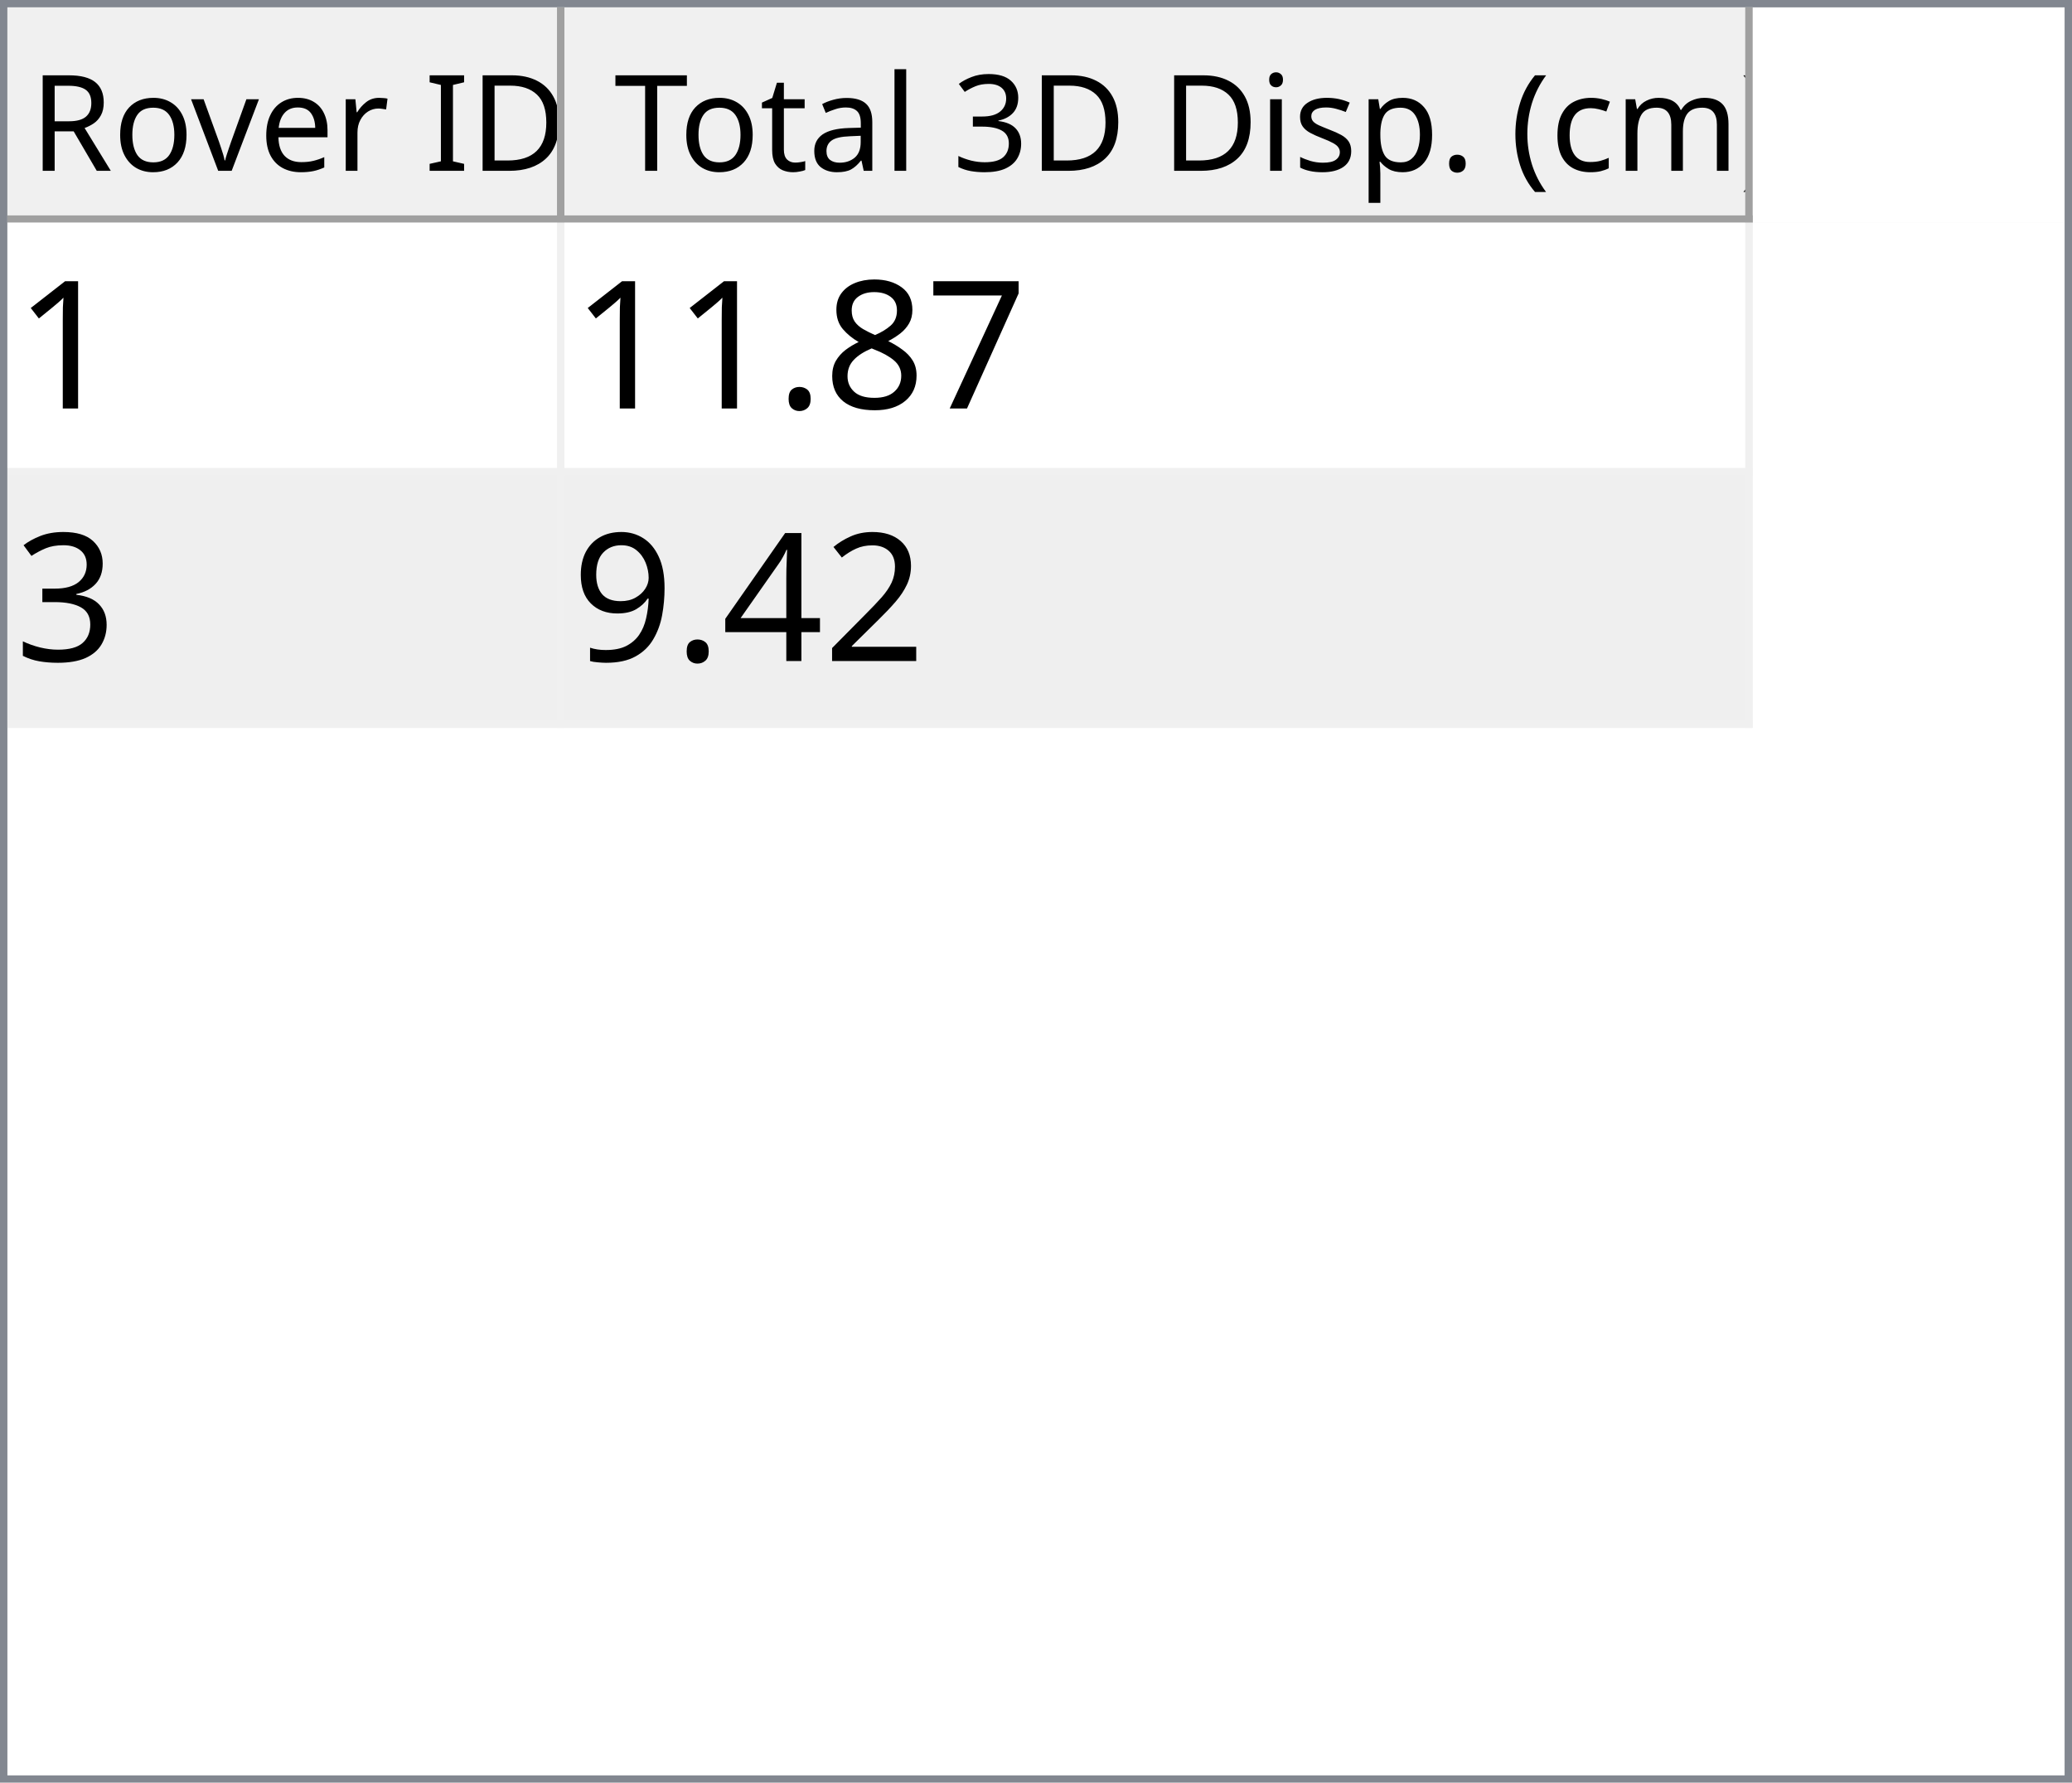
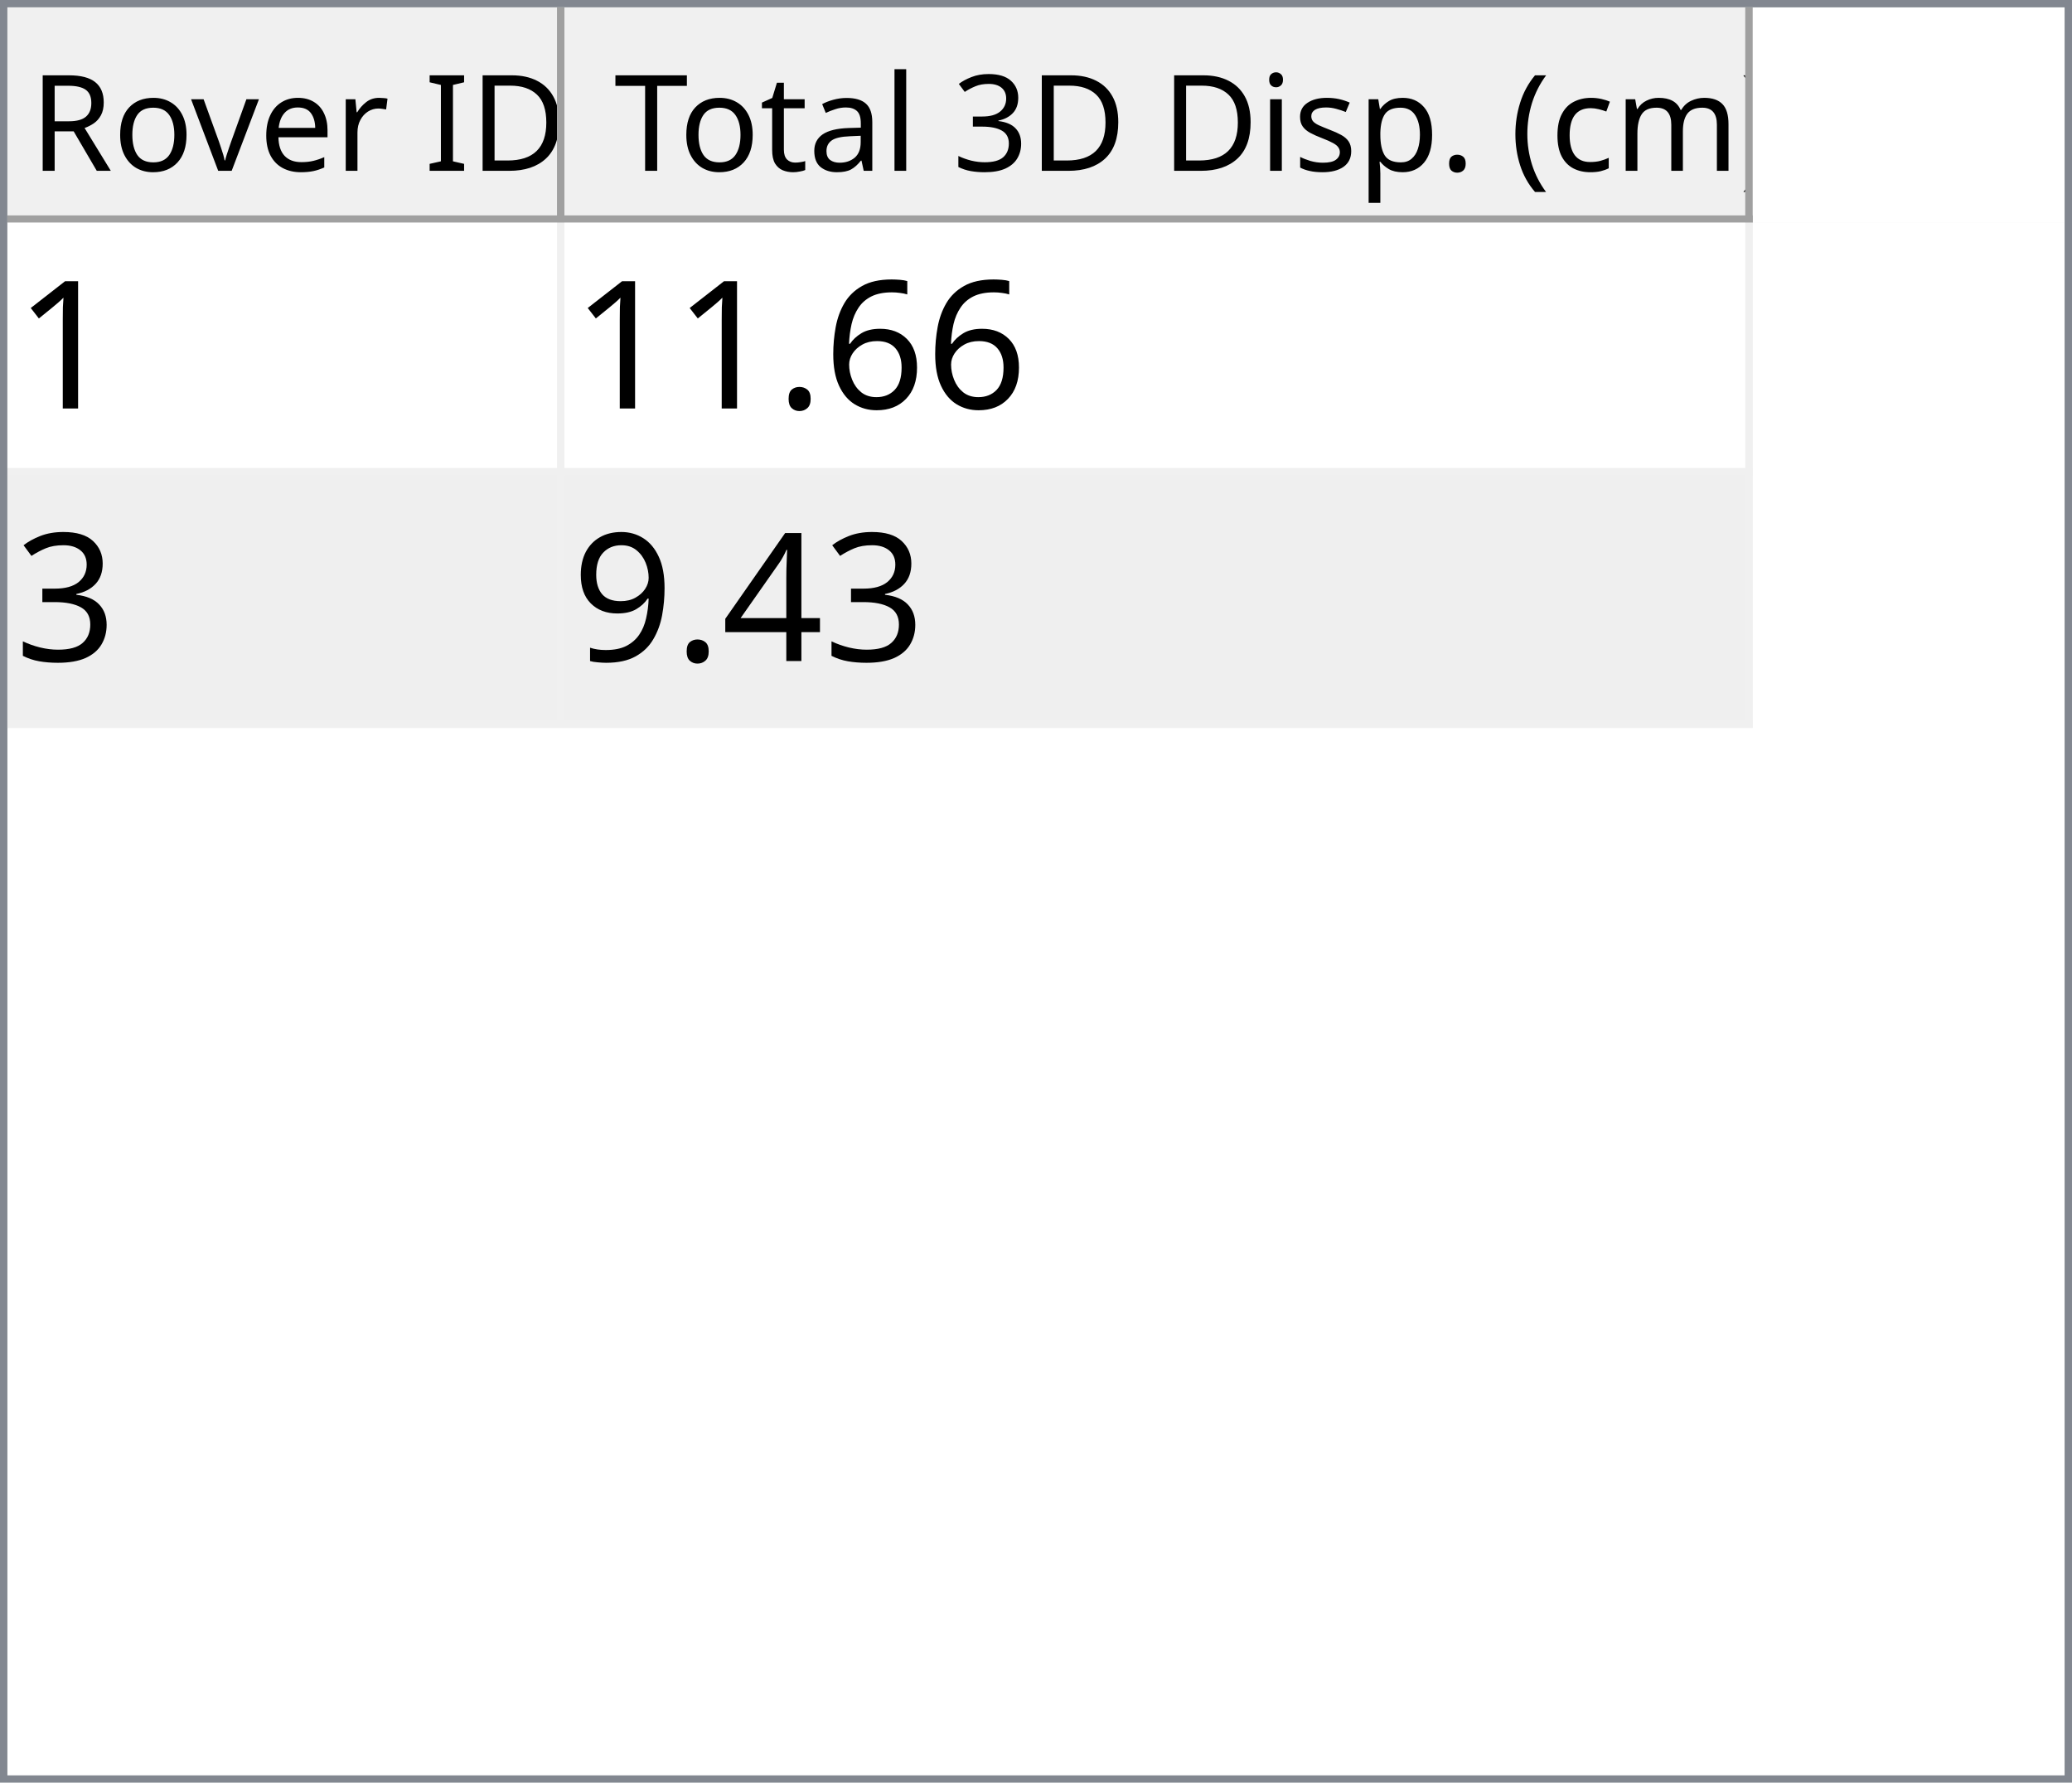
<svg xmlns="http://www.w3.org/2000/svg" style="fill-opacity:1; color-rendering:auto; color-interpolation:auto; text-rendering:auto; stroke:black; stroke-linecap:square; stroke-miterlimit:10; shape-rendering:auto; stroke-opacity:1; fill:black; stroke-dasharray:none; font-weight:normal; stroke-width:1; font-family:'Dialog'; font-style:normal; stroke-linejoin:miter; font-size:12px; stroke-dashoffset:0; image-rendering:auto;" width="279" height="240">
  <defs id="genericDefs" />
  <g>
    <defs id="defs1">
      <clipPath clipPathUnits="userSpaceOnUse" id="clipPath1">
        <path d="M0 0 L279 0 L279 240 L0 240 L0 0 Z" />
      </clipPath>
      <clipPath clipPathUnits="userSpaceOnUse" id="clipPath2">
        <path d="M0 0 L0 240 L279 240 L279 0 Z" />
      </clipPath>
      <clipPath clipPathUnits="userSpaceOnUse" id="clipPath3">
        <path d="M0 0 L0 29 L277 29 L277 0 Z" />
      </clipPath>
      <clipPath clipPathUnits="userSpaceOnUse" id="clipPath4">
        <path d="M0 0 L0 29 L75 29 L75 0 Z" />
      </clipPath>
      <clipPath clipPathUnits="userSpaceOnUse" id="clipPath5">
        <path d="M1 1 L1 28 L74 28 L74 1 Z" />
      </clipPath>
      <clipPath clipPathUnits="userSpaceOnUse" id="clipPath6">
        <path d="M0 0 L0 27 L73 27 L73 0 Z" />
      </clipPath>
      <clipPath clipPathUnits="userSpaceOnUse" id="clipPath7">
        <path d="M-0.5 -0.5 L-0.5 28.5 L74.5 28.5 L74.5 -0.5 Z" />
      </clipPath>
      <clipPath clipPathUnits="userSpaceOnUse" id="clipPath8">
        <path d="M0 0 L0 29 L160 29 L160 0 Z" />
      </clipPath>
      <clipPath clipPathUnits="userSpaceOnUse" id="clipPath9">
        <path d="M1 1 L1 28 L159 28 L159 1 Z" />
      </clipPath>
      <clipPath clipPathUnits="userSpaceOnUse" id="clipPath10">
        <path d="M0 0 L0 27 L158 27 L158 0 Z" />
      </clipPath>
      <clipPath clipPathUnits="userSpaceOnUse" id="clipPath11">
        <path d="M-0.5 -0.5 L-0.5 28.5 L159.5 28.5 L159.5 -0.5 Z" />
      </clipPath>
      <clipPath clipPathUnits="userSpaceOnUse" id="clipPath12">
        <path d="M0 0 L0 209 L277 209 L277 0 Z" />
      </clipPath>
      <clipPath clipPathUnits="userSpaceOnUse" id="clipPath13">
        <path d="M0 0 L0 68 L235 68 L235 0 Z" />
      </clipPath>
      <clipPath clipPathUnits="userSpaceOnUse" id="clipPath14">
        <path d="M-0.5 -0.5 L-0.5 67.5 L234.5 67.5 L234.5 -0.5 Z" />
      </clipPath>
      <clipPath clipPathUnits="userSpaceOnUse" id="clipPath15">
        <path d="M0 0 L0 33 L74 33 L74 0 Z" />
      </clipPath>
      <clipPath clipPathUnits="userSpaceOnUse" id="clipPath16">
        <path d="M0 0 L0 33 L159 33 L159 0 Z" />
      </clipPath>
      <font horiz-adv-x="64.551" id="font1">
        <font-face ascent="107.91" descent="25.098" units-per-em="100" style="font-style:normal; font-family:Segoe UI; font-weight:normal;" />
        <missing-glyph horiz-adv-x="64.551" d="M8.109 0 L8.109 68.266 L56.453 68.266 L56.453 0 L8.109 0 ZM15.328 7.234 L49.219 7.234 L49.219 61.031 L15.328 61.031 L15.328 7.234 Z" />
        <glyph unicode="D" horiz-adv-x="70.117" d="M9.188 0 L9.188 70.016 L28.516 70.016 Q65.531 70.016 65.531 35.891 Q65.531 19.672 55.25 9.836 Q44.969 0 27.734 0 L9.188 0 ZM17.391 62.594 L17.391 7.422 L27.828 7.422 Q41.609 7.422 49.273 14.797 Q56.938 22.172 56.938 35.688 Q56.938 62.594 28.328 62.594 L17.391 62.594 Z" />
        <glyph unicode="I" horiz-adv-x="26.611" d="M17.391 0 L9.188 0 L9.188 70.016 L17.391 70.016 L17.391 0 Z" />
        <glyph unicode=" " horiz-adv-x="27.393" d="" />
        <glyph unicode="r" horiz-adv-x="34.766" d="M34.188 41.891 Q32.078 43.5 28.125 43.5 Q23 43.5 19.555 38.672 Q16.109 33.844 16.109 25.484 L16.109 0 L8.109 0 L8.109 50 L16.109 50 L16.109 39.703 L16.312 39.703 Q18.016 44.969 21.531 47.922 Q25.047 50.875 29.391 50.875 Q32.516 50.875 34.188 50.203 L34.188 41.891 Z" />
        <glyph unicode="e" horiz-adv-x="52.295" d="M48.297 23 L12.984 23 Q13.188 14.656 17.484 10.109 Q21.781 5.562 29.297 5.562 Q37.75 5.562 44.828 11.141 L44.828 3.609 Q38.234 -1.172 27.391 -1.172 Q16.797 -1.172 10.742 5.641 Q4.688 12.453 4.688 24.812 Q4.688 36.469 11.305 43.82 Q17.922 51.172 27.734 51.172 Q37.547 51.172 42.922 44.828 Q48.297 38.484 48.297 27.203 L48.297 23 ZM40.094 29.781 Q40.047 36.719 36.75 40.578 Q33.453 44.438 27.594 44.438 Q21.922 44.438 17.969 40.383 Q14.016 36.328 13.094 29.781 L40.094 29.781 Z" />
        <glyph unicode="v" horiz-adv-x="47.9" d="M47.406 50 L27.484 0 L19.625 0 L0.688 50 L9.469 50 L22.172 13.672 Q23.578 9.672 23.922 6.688 L24.125 6.688 Q24.609 10.453 25.688 13.484 L38.969 50 L47.406 50 Z" />
        <glyph unicode="o" horiz-adv-x="58.594" d="M29 -1.172 Q17.922 -1.172 11.305 5.836 Q4.688 12.844 4.688 24.422 Q4.688 37.016 11.57 44.094 Q18.453 51.172 30.172 51.172 Q41.359 51.172 47.633 44.289 Q53.906 37.406 53.906 25.203 Q53.906 13.234 47.141 6.031 Q40.375 -1.172 29 -1.172 ZM29.594 44.438 Q21.875 44.438 17.383 39.188 Q12.891 33.938 12.891 24.703 Q12.891 15.828 17.43 10.695 Q21.969 5.562 29.594 5.562 Q37.359 5.562 41.531 10.594 Q45.703 15.625 45.703 24.906 Q45.703 34.281 41.531 39.359 Q37.359 44.438 29.594 44.438 Z" />
        <glyph unicode="R" horiz-adv-x="59.814" d="M59.375 0 L49.609 0 L37.891 19.625 Q36.281 22.359 34.766 24.289 Q33.25 26.219 31.664 27.438 Q30.078 28.656 28.25 29.219 Q26.422 29.781 24.125 29.781 L17.391 29.781 L17.391 0 L9.188 0 L9.188 70.016 L30.078 70.016 Q34.672 70.016 38.555 68.867 Q42.438 67.719 45.289 65.375 Q48.141 63.031 49.758 59.547 Q51.375 56.062 51.375 51.375 Q51.375 47.703 50.273 44.656 Q49.172 41.609 47.148 39.211 Q45.125 36.812 42.266 35.133 Q39.406 33.453 35.844 32.516 L35.844 32.328 Q37.594 31.547 38.891 30.547 Q40.188 29.547 41.359 28.18 Q42.531 26.812 43.68 25.078 Q44.828 23.344 46.234 21.047 L59.375 0 ZM17.391 62.594 L17.391 37.203 L28.516 37.203 Q31.594 37.203 34.203 38.133 Q36.812 39.062 38.719 40.797 Q40.625 42.531 41.703 45.047 Q42.781 47.562 42.781 50.688 Q42.781 56.297 39.141 59.445 Q35.5 62.594 28.609 62.594 L17.391 62.594 Z" />
        <glyph unicode=")" horiz-adv-x="30.176" d="M8.297 -15.922 L1.172 -15.922 Q16.406 2.344 16.406 26.812 Q16.406 51.469 1.078 70.016 L8.297 70.016 Q23.531 52.156 23.531 26.703 Q23.531 1.375 8.297 -15.922 Z" />
        <glyph unicode="m" horiz-adv-x="86.133" d="M79.109 0 L71.094 0 L71.094 28.719 Q71.094 37.016 68.531 40.727 Q65.969 44.438 59.906 44.438 Q54.781 44.438 51.195 39.75 Q47.609 35.062 47.609 28.516 L47.609 0 L39.594 0 L39.594 29.688 Q39.594 44.438 28.219 44.438 Q22.953 44.438 19.531 40.016 Q16.109 35.594 16.109 28.516 L16.109 0 L8.109 0 L8.109 50 L16.109 50 L16.109 42.094 L16.312 42.094 Q21.625 51.172 31.844 51.172 Q36.969 51.172 40.773 48.312 Q44.578 45.453 46 40.828 Q51.562 51.172 62.594 51.172 Q79.109 51.172 79.109 30.812 L79.109 0 Z" />
        <glyph unicode="c" horiz-adv-x="46.191" d="M42.188 2.297 Q36.422 -1.172 28.516 -1.172 Q17.828 -1.172 11.258 5.789 Q4.688 12.75 4.688 23.828 Q4.688 36.188 11.766 43.68 Q18.844 51.172 30.672 51.172 Q37.25 51.172 42.281 48.734 L42.281 40.531 Q36.719 44.438 30.375 44.438 Q22.703 44.438 17.797 38.945 Q12.891 33.453 12.891 24.516 Q12.891 15.719 17.508 10.641 Q22.125 5.562 29.891 5.562 Q36.422 5.562 42.188 9.906 L42.188 2.297 Z" />
        <glyph unicode="(" horiz-adv-x="30.176" d="M29.109 -15.922 L21.969 -15.922 Q6.844 1.375 6.844 26.703 Q6.844 52.156 21.969 70.016 L29.203 70.016 Q13.875 51.469 13.875 26.812 Q13.875 2.344 29.109 -15.922 Z" />
        <glyph unicode="." horiz-adv-x="21.68" d="M10.891 -1.078 Q8.641 -1.078 7.055 0.539 Q5.469 2.156 5.469 4.391 Q5.469 6.641 7.055 8.273 Q8.641 9.906 10.891 9.906 Q13.188 9.906 14.797 8.273 Q16.406 6.641 16.406 4.391 Q16.406 2.156 14.797 0.539 Q13.188 -1.078 10.891 -1.078 Z" />
        <glyph unicode="p" horiz-adv-x="58.789" d="M16.312 7.234 L16.109 7.234 L16.109 -23 L8.109 -23 L8.109 50 L16.109 50 L16.109 41.219 L16.312 41.219 Q22.219 51.172 33.594 51.172 Q43.266 51.172 48.688 44.461 Q54.109 37.75 54.109 26.469 Q54.109 13.922 48 6.375 Q41.891 -1.172 31.297 -1.172 Q21.578 -1.172 16.312 7.234 ZM16.109 27.391 L16.109 20.406 Q16.109 14.203 20.141 9.883 Q24.172 5.562 30.375 5.562 Q37.641 5.562 41.773 11.133 Q45.906 16.703 45.906 26.609 Q45.906 34.969 42.047 39.703 Q38.188 44.438 31.594 44.438 Q24.609 44.438 20.359 39.578 Q16.109 34.719 16.109 27.391 Z" />
        <glyph unicode="s" horiz-adv-x="42.432" d="M5.078 1.812 L5.078 10.406 Q11.625 5.562 19.484 5.562 Q30.031 5.562 30.031 12.594 Q30.031 14.594 29.125 15.992 Q28.219 17.391 26.68 18.461 Q25.141 19.531 23.07 20.383 Q21 21.234 18.609 22.172 Q15.281 23.484 12.766 24.828 Q10.25 26.172 8.57 27.859 Q6.891 29.547 6.031 31.695 Q5.172 33.844 5.172 36.719 Q5.172 40.234 6.789 42.945 Q8.406 45.656 11.086 47.484 Q13.766 49.312 17.211 50.242 Q20.656 51.172 24.312 51.172 Q30.812 51.172 35.938 48.922 L35.938 40.828 Q30.422 44.438 23.25 44.438 Q21 44.438 19.195 43.922 Q17.391 43.406 16.094 42.477 Q14.797 41.547 14.086 40.258 Q13.375 38.969 13.375 37.406 Q13.375 35.453 14.086 34.133 Q14.797 32.812 16.164 31.789 Q17.531 30.766 19.484 29.938 Q21.438 29.109 23.922 28.125 Q27.25 26.859 29.883 25.516 Q32.516 24.172 34.375 22.484 Q36.234 20.797 37.234 18.602 Q38.234 16.406 38.234 13.375 Q38.234 9.672 36.602 6.938 Q34.969 4.203 32.234 2.398 Q29.5 0.594 25.93 -0.289 Q22.359 -1.172 18.453 -1.172 Q10.75 -1.172 5.078 1.812 Z" />
        <glyph unicode="i" horiz-adv-x="24.219" d="M12.203 62.703 Q10.062 62.703 8.547 64.164 Q7.031 65.625 7.031 67.875 Q7.031 70.125 8.547 71.609 Q10.062 73.094 12.203 73.094 Q14.406 73.094 15.945 71.609 Q17.484 70.125 17.484 67.875 Q17.484 65.719 15.945 64.211 Q14.406 62.703 12.203 62.703 ZM16.109 0 L8.109 0 L8.109 50 L16.109 50 L16.109 0 Z" />
        <glyph unicode="3" horiz-adv-x="53.906" d="M46.531 19.828 Q46.531 15.094 44.75 11.211 Q42.969 7.328 39.719 4.57 Q36.469 1.812 31.93 0.297 Q27.391 -1.219 21.922 -1.219 Q11.922 -1.219 6 2.594 L6 11.188 Q13.094 5.609 22.219 5.609 Q25.875 5.609 28.828 6.539 Q31.781 7.469 33.906 9.227 Q36.031 10.984 37.18 13.477 Q38.328 15.969 38.328 19.094 Q38.328 32.812 18.797 32.812 L12.984 32.812 L12.984 39.594 L18.5 39.594 Q35.797 39.594 35.797 52.484 Q35.797 64.406 22.609 64.406 Q15.188 64.406 8.688 59.422 L8.688 67.188 Q15.375 71.188 24.609 71.188 Q29 71.188 32.57 69.969 Q36.141 68.75 38.68 66.555 Q41.219 64.359 42.609 61.281 Q44 58.203 44 54.5 Q44 40.672 30.031 36.719 L30.031 36.531 Q33.594 36.141 36.625 34.797 Q39.656 33.453 41.852 31.305 Q44.047 29.156 45.289 26.25 Q46.531 23.344 46.531 19.828 Z" />
        <glyph unicode="l" horiz-adv-x="24.219" d="M16.109 0 L8.109 0 L8.109 74.031 L16.109 74.031 L16.109 0 Z" />
        <glyph unicode="a" horiz-adv-x="50.879" d="M43.891 0 L35.891 0 L35.891 7.812 L35.688 7.812 Q30.469 -1.172 20.312 -1.172 Q12.844 -1.172 8.617 2.781 Q4.391 6.734 4.391 13.281 Q4.391 27.297 20.906 29.594 L35.891 31.688 Q35.891 44.438 25.594 44.438 Q16.547 44.438 9.281 38.281 L9.281 46.484 Q16.656 51.172 26.266 51.172 Q43.891 51.172 43.891 32.516 L43.891 0 ZM35.891 25.297 L23.828 23.641 Q18.266 22.859 15.43 20.875 Q12.594 18.891 12.594 13.875 Q12.594 10.203 15.211 7.883 Q17.828 5.562 22.172 5.562 Q28.125 5.562 32.008 9.742 Q35.891 13.922 35.891 20.312 L35.891 25.297 Z" />
        <glyph unicode="t" horiz-adv-x="33.887" d="M31.297 0.484 Q28.469 -1.078 23.828 -1.078 Q10.688 -1.078 10.688 13.578 L10.688 43.172 L2.094 43.172 L2.094 50 L10.688 50 L10.688 62.203 L18.703 64.797 L18.703 50 L31.297 50 L31.297 43.172 L18.703 43.172 L18.703 14.984 Q18.703 9.969 20.414 7.82 Q22.125 5.672 26.078 5.672 Q29.109 5.672 31.297 7.328 L31.297 0.484 Z" />
        <glyph unicode="T" horiz-adv-x="52.393" d="M50.594 62.594 L30.375 62.594 L30.375 0 L22.172 0 L22.172 62.594 L2 62.594 L2 70.016 L50.594 70.016 L50.594 62.594 Z" />
      </font>
      <font horiz-adv-x="75.0" id="font2">
        <font-face ascent="100.537" descent="21.973" units-per-em="100" style="font-style:normal; font-family:sans-serif; font-weight:normal;" />
        <missing-glyph horiz-adv-x="75.0" d="M12.5 0 L12.5 62.5 L62.5 62.5 L62.5 0 L12.5 0 ZM14.062 1.562 L60.938 1.562 L60.938 60.938 L14.062 60.938 L14.062 1.562 Z" />
        <glyph unicode="1" horiz-adv-x="55.615" d="M37.25 0 L28.469 0 L28.469 56 Q25.297 52.984 20.141 49.953 Q14.984 46.922 10.891 45.406 L10.891 53.906 Q18.266 57.375 23.781 62.305 Q29.297 67.234 31.594 71.875 L37.25 71.875 L37.25 0 Z" />
-         <glyph unicode="7" horiz-adv-x="55.615" d="M4.734 62.203 L4.734 70.656 L51.078 70.656 L51.078 63.812 Q44.234 56.547 37.523 44.484 Q30.812 32.422 27.156 19.672 Q24.516 10.688 23.781 0 L14.75 0 Q14.891 8.453 18.062 20.414 Q21.234 32.375 27.172 43.484 Q33.109 54.594 39.797 62.203 L4.734 62.203 Z" />
-         <glyph unicode="8" horiz-adv-x="55.615" d="M17.672 38.812 Q12.203 40.828 9.57 44.539 Q6.938 48.25 6.938 53.422 Q6.938 61.234 12.555 66.555 Q18.172 71.875 27.484 71.875 Q36.859 71.875 42.578 66.43 Q48.297 60.984 48.297 53.172 Q48.297 48.188 45.68 44.508 Q43.062 40.828 37.75 38.812 Q44.344 36.672 47.781 31.883 Q51.219 27.094 51.219 20.453 Q51.219 11.281 44.727 5.031 Q38.234 -1.219 27.641 -1.219 Q17.047 -1.219 10.547 5.055 Q4.047 11.328 4.047 20.703 Q4.047 27.688 7.594 32.398 Q11.141 37.109 17.672 38.812 ZM15.922 53.719 Q15.922 48.641 19.195 45.414 Q22.469 42.188 27.688 42.188 Q32.766 42.188 36.016 45.383 Q39.266 48.578 39.266 53.219 Q39.266 58.062 35.914 61.359 Q32.562 64.656 27.594 64.656 Q22.562 64.656 19.242 61.43 Q15.922 58.203 15.922 53.719 ZM13.094 20.656 Q13.094 16.891 14.875 13.375 Q16.656 9.859 20.172 7.93 Q23.688 6 27.734 6 Q34.031 6 38.133 10.055 Q42.234 14.109 42.234 20.359 Q42.234 26.703 38.016 30.859 Q33.797 35.016 27.438 35.016 Q21.234 35.016 17.164 30.914 Q13.094 26.812 13.094 20.656 Z" />
+         <glyph unicode="6" horiz-adv-x="55.615" d="M49.75 54.047 L41.016 53.375 Q39.844 58.547 37.703 60.891 Q34.125 64.656 28.906 64.656 Q24.703 64.656 21.531 62.312 Q17.391 59.281 14.992 53.469 Q12.594 47.656 12.5 36.922 Q15.672 41.75 20.266 44.094 Q24.859 46.438 29.891 46.438 Q38.672 46.438 44.852 39.969 Q51.031 33.5 51.031 23.25 Q51.031 16.5 48.125 10.719 Q45.219 4.938 40.141 1.859 Q35.062 -1.219 28.609 -1.219 Q17.625 -1.219 10.695 6.859 Q3.766 14.938 3.766 33.5 Q3.766 54.25 11.422 63.672 Q18.109 71.875 29.438 71.875 Q37.891 71.875 43.289 67.141 Q48.688 62.406 49.75 54.047 ZM13.875 23.188 Q13.875 18.656 15.797 14.508 Q17.719 10.359 21.188 8.18 Q24.656 6 28.469 6 Q34.031 6 38.039 10.492 Q42.047 14.984 42.047 22.703 Q42.047 30.125 38.086 34.398 Q34.125 38.672 28.125 38.672 Q22.172 38.672 18.023 34.398 Q13.875 30.125 13.875 23.188 Z" />
        <glyph unicode="." horiz-adv-x="27.783" d="M9.078 0 L9.078 10.016 L19.094 10.016 L19.094 0 L9.078 0 Z" />
        <glyph unicode="3" horiz-adv-x="55.615" d="M4.203 18.891 L12.984 20.062 Q14.5 12.594 18.141 9.297 Q21.781 6 27 6 Q33.203 6 37.477 10.297 Q41.75 14.594 41.75 20.953 Q41.75 27 37.797 30.93 Q33.844 34.859 27.734 34.859 Q25.25 34.859 21.531 33.891 L22.516 41.609 Q23.391 41.5 23.922 41.5 Q29.547 41.5 34.039 44.43 Q38.531 47.359 38.531 53.469 Q38.531 58.297 35.258 61.477 Q31.984 64.656 26.812 64.656 Q21.688 64.656 18.266 61.43 Q14.844 58.203 13.875 51.766 L5.078 53.328 Q6.688 62.156 12.398 67.016 Q18.109 71.875 26.609 71.875 Q32.469 71.875 37.398 69.359 Q42.328 66.844 44.945 62.5 Q47.562 58.156 47.562 53.266 Q47.562 48.641 45.07 44.828 Q42.578 41.016 37.703 38.766 Q44.047 37.312 47.562 32.695 Q51.078 28.078 51.078 21.141 Q51.078 11.766 44.242 5.25 Q37.406 -1.266 26.953 -1.266 Q17.531 -1.266 11.305 4.352 Q5.078 9.969 4.203 18.891 Z" />
-         <glyph unicode="2" horiz-adv-x="55.615" d="M50.344 8.453 L50.344 0 L3.031 0 Q2.938 3.172 4.047 6.109 Q5.859 10.938 9.836 15.625 Q13.812 20.312 21.344 26.469 Q33.016 36.031 37.117 41.625 Q41.219 47.219 41.219 52.203 Q41.219 57.422 37.477 61.008 Q33.734 64.594 27.734 64.594 Q21.391 64.594 17.578 60.789 Q13.766 56.984 13.719 50.25 L4.688 51.172 Q5.609 61.281 11.664 66.578 Q17.719 71.875 27.938 71.875 Q38.234 71.875 44.242 66.164 Q50.25 60.453 50.25 52 Q50.25 47.703 48.492 43.555 Q46.734 39.406 42.656 34.812 Q38.578 30.219 29.109 22.219 Q21.188 15.578 18.945 13.211 Q16.703 10.844 15.234 8.453 L50.344 8.453 Z" />
        <glyph unicode="4" horiz-adv-x="55.615" d="M32.328 0 L32.328 17.141 L1.266 17.141 L1.266 25.203 L33.938 71.578 L41.109 71.578 L41.109 25.203 L50.781 25.203 L50.781 17.141 L41.109 17.141 L41.109 0 L32.328 0 ZM32.328 25.203 L32.328 57.469 L9.906 25.203 L32.328 25.203 Z" />
        <glyph unicode="9" horiz-adv-x="55.615" d="M5.469 16.547 L13.922 17.328 Q14.984 11.375 18.016 8.688 Q21.047 6 25.781 6 Q29.828 6 32.883 7.859 Q35.938 9.719 37.891 12.82 Q39.844 15.922 41.164 21.195 Q42.484 26.469 42.484 31.938 Q42.484 32.516 42.438 33.688 Q39.797 29.5 35.234 26.883 Q30.672 24.266 25.344 24.266 Q16.453 24.266 10.305 30.711 Q4.156 37.156 4.156 47.703 Q4.156 58.594 10.578 65.234 Q17 71.875 26.656 71.875 Q33.641 71.875 39.43 68.117 Q45.219 64.359 48.219 57.398 Q51.219 50.438 51.219 37.25 Q51.219 23.531 48.242 15.406 Q45.266 7.281 39.383 3.031 Q33.5 -1.219 25.594 -1.219 Q17.188 -1.219 11.867 3.445 Q6.547 8.109 5.469 16.547 ZM41.453 48.141 Q41.453 55.719 37.43 60.156 Q33.406 64.594 27.734 64.594 Q21.875 64.594 17.531 59.812 Q13.188 55.031 13.188 47.406 Q13.188 40.578 17.312 36.305 Q21.438 32.031 27.484 32.031 Q33.594 32.031 37.523 36.305 Q41.453 40.578 41.453 48.141 Z" />
      </font>
    </defs>
    <g style="fill:white; stroke:white;">
      <rect x="0" y="0" width="279" style="clip-path:url(#clipPath1); stroke:none;" height="240" />
    </g>
    <g style="fill:white; text-rendering:optimizeSpeed; color-rendering:optimizeSpeed; image-rendering:optimizeSpeed; shape-rendering:crispEdges; stroke:white; color-interpolation:sRGB;">
      <rect x="0" width="279" height="240" y="0" style="stroke:none;" />
      <path style="stroke:none;" d="M0 240 L279 240 L279 0 L0 0 Z" />
    </g>
    <g style="fill:rgb(240,240,240); font-size:18px; font-family:'Segoe UI'; stroke:rgb(240,240,240);">
      <rect x="0" y="0" width="279" style="clip-path:url(#clipPath2); stroke:none;" height="240" />
    </g>
    <g style="fill:rgb(130,135,144); font-size:18px; font-family:'Segoe UI'; stroke:rgb(130,135,144);">
      <path d="M0 0 L279 0 L279 240 L0 240 L0 0 ZM1 1 L278 1 L278 239 L1 239 L1 1 Z" style="fill-rule:evenodd; clip-path:url(#clipPath2); stroke:none;" />
    </g>
    <g style="fill:white; font-size:18px; font-family:'Segoe UI'; stroke:white;" transform="translate(1,1)">
      <rect x="0" y="0" width="277" style="clip-path:url(#clipPath3); stroke:none;" height="29" />
    </g>
    <g style="fill:rgb(240,240,240); font-size:18px; font-family:'Segoe UI'; stroke:rgb(240,240,240);" transform="translate(1,1)">
      <rect x="0" y="0" width="75" style="clip-path:url(#clipPath4); stroke:none;" height="29" />
    </g>
    <g style="font-family:'Segoe UI'; font-size:18px;" transform="translate(2,2)">
      <text x="2" xml:space="preserve" y="21" style="clip-path:url(#clipPath6); stroke:none;">Rover ID</text>
    </g>
    <g transform="translate(1.5,1.5)" style="fill:rgb(160,160,160); font-size:18px; font-family:'Segoe UI'; stroke:rgb(160,160,160); stroke-linejoin:bevel;">
      <line x1="74" x2="74" y1="0" style="fill:none; clip-path:url(#clipPath7);" y2="28" />
    </g>
    <g transform="matrix(1,0,0,1,1,1) translate(0.5,0.5)" style="fill:rgb(160,160,160); font-size:18px; font-family:'Segoe UI'; stroke:rgb(160,160,160); stroke-linejoin:bevel;">
      <line x1="0" x2="74" y1="28" style="fill:none; clip-path:url(#clipPath7);" y2="28" />
    </g>
    <g style="fill:rgb(240,240,240); font-size:18px; font-family:'Segoe UI'; stroke:rgb(240,240,240);" transform="translate(76,1)">
      <rect x="0" y="0" width="160" style="clip-path:url(#clipPath8); stroke:none;" height="29" />
    </g>
    <g style="font-family:'Segoe UI'; font-size:18px;" transform="translate(77,2)">
      <text x="1" xml:space="preserve" y="21" style="clip-path:url(#clipPath10); stroke:none;"> Total 3D Disp. (cm)</text>
    </g>
    <g transform="translate(76.5,1.5)" style="fill:rgb(160,160,160); font-size:18px; font-family:'Segoe UI'; stroke:rgb(160,160,160); stroke-linejoin:bevel;">
      <line x1="159" x2="159" y1="0" style="fill:none; clip-path:url(#clipPath11);" y2="28" />
    </g>
    <g transform="matrix(1,0,0,1,76,1) translate(0.5,0.5)" style="fill:rgb(160,160,160); font-size:18px; font-family:'Segoe UI'; stroke:rgb(160,160,160); stroke-linejoin:bevel;">
      <line x1="0" x2="159" y1="28" style="fill:none; clip-path:url(#clipPath11);" y2="28" />
    </g>
    <g style="fill:white; font-size:18px; font-family:'Segoe UI'; stroke:white;" transform="translate(1,30)">
      <rect x="0" y="0" width="277" style="clip-path:url(#clipPath12); stroke:none;" height="209" />
    </g>
    <g style="fill:rgb(240,240,240); font-size:24px; font-family:sans-serif; stroke:rgb(240,240,240);" transform="translate(1,30)">
      <rect x="0" y="0" width="235" style="clip-path:url(#clipPath13); stroke:none;" height="68" />
      <line transform="translate(0.5,0.5)" x1="0" x2="234" y1="33" style="clip-path:url(#clipPath14); fill:none; stroke-linejoin:bevel;" y2="33" />
    </g>
    <g transform="matrix(1,0,0,1,1,30) translate(0.5,0.5)" style="fill:rgb(240,240,240); font-size:24px; font-family:sans-serif; stroke:rgb(240,240,240); stroke-linejoin:bevel;">
      <line x1="0" x2="234" y1="67" style="fill:none; clip-path:url(#clipPath14);" y2="67" />
    </g>
    <g transform="matrix(1,0,0,1,1,30) translate(0.5,0.5)" style="fill:rgb(240,240,240); font-size:24px; font-family:sans-serif; stroke:rgb(240,240,240); stroke-linejoin:bevel;">
      <line x1="74" x2="74" y1="0" style="fill:none; clip-path:url(#clipPath14);" y2="67" />
    </g>
    <g transform="matrix(1,0,0,1,1,30) translate(0.5,0.5)" style="fill:rgb(240,240,240); font-size:24px; font-family:sans-serif; stroke:rgb(240,240,240); stroke-linejoin:bevel;">
      <line x1="234" x2="234" y1="0" style="fill:none; clip-path:url(#clipPath14);" y2="67" />
    </g>
    <g style="fill:white; font-size:24px; font-family:sans-serif; stroke:white;" transform="matrix(1,0,0,1,1,30)">
      <rect x="0" y="0" width="74" style="clip-path:url(#clipPath15); stroke:none;" height="33" />
      <text x="1" y="25" style="fill:black; clip-path:url(#clipPath15); stroke:none;" xml:space="preserve">1</text>
    </g>
    <g style="fill:white; font-size:24px; font-family:sans-serif; stroke:white;" transform="matrix(1,0,0,1,1,30) translate(75,0)">
      <rect x="0" y="0" width="159" style="clip-path:url(#clipPath16); stroke:none;" height="33" />
-       <text x="1" y="25" style="fill:black; clip-path:url(#clipPath16); stroke:none;" xml:space="preserve">11.87</text>
+       <text x="1" y="25" style="fill:black; clip-path:url(#clipPath16); stroke:none;" xml:space="preserve">11.66</text>
    </g>
    <g style="fill:rgb(239,239,239); font-size:24px; font-family:sans-serif; stroke:rgb(239,239,239);" transform="matrix(1,0,0,1,1,30) translate(0,34)">
      <rect x="0" y="0" width="74" style="clip-path:url(#clipPath15); stroke:none;" height="33" />
      <text x="1" y="25" style="fill:black; clip-path:url(#clipPath15); stroke:none;" xml:space="preserve">3</text>
    </g>
    <g style="fill:rgb(239,239,239); font-size:24px; font-family:sans-serif; stroke:rgb(239,239,239);" transform="matrix(1,0,0,1,1,30) translate(75,34)">
      <rect x="0" y="0" width="159" style="clip-path:url(#clipPath16); stroke:none;" height="33" />
-       <text x="1" y="25" style="fill:black; clip-path:url(#clipPath16); stroke:none;" xml:space="preserve">9.42</text>
+       <text x="1" y="25" style="fill:black; clip-path:url(#clipPath16); stroke:none;" xml:space="preserve">9.43</text>
    </g>
  </g>
</svg>
